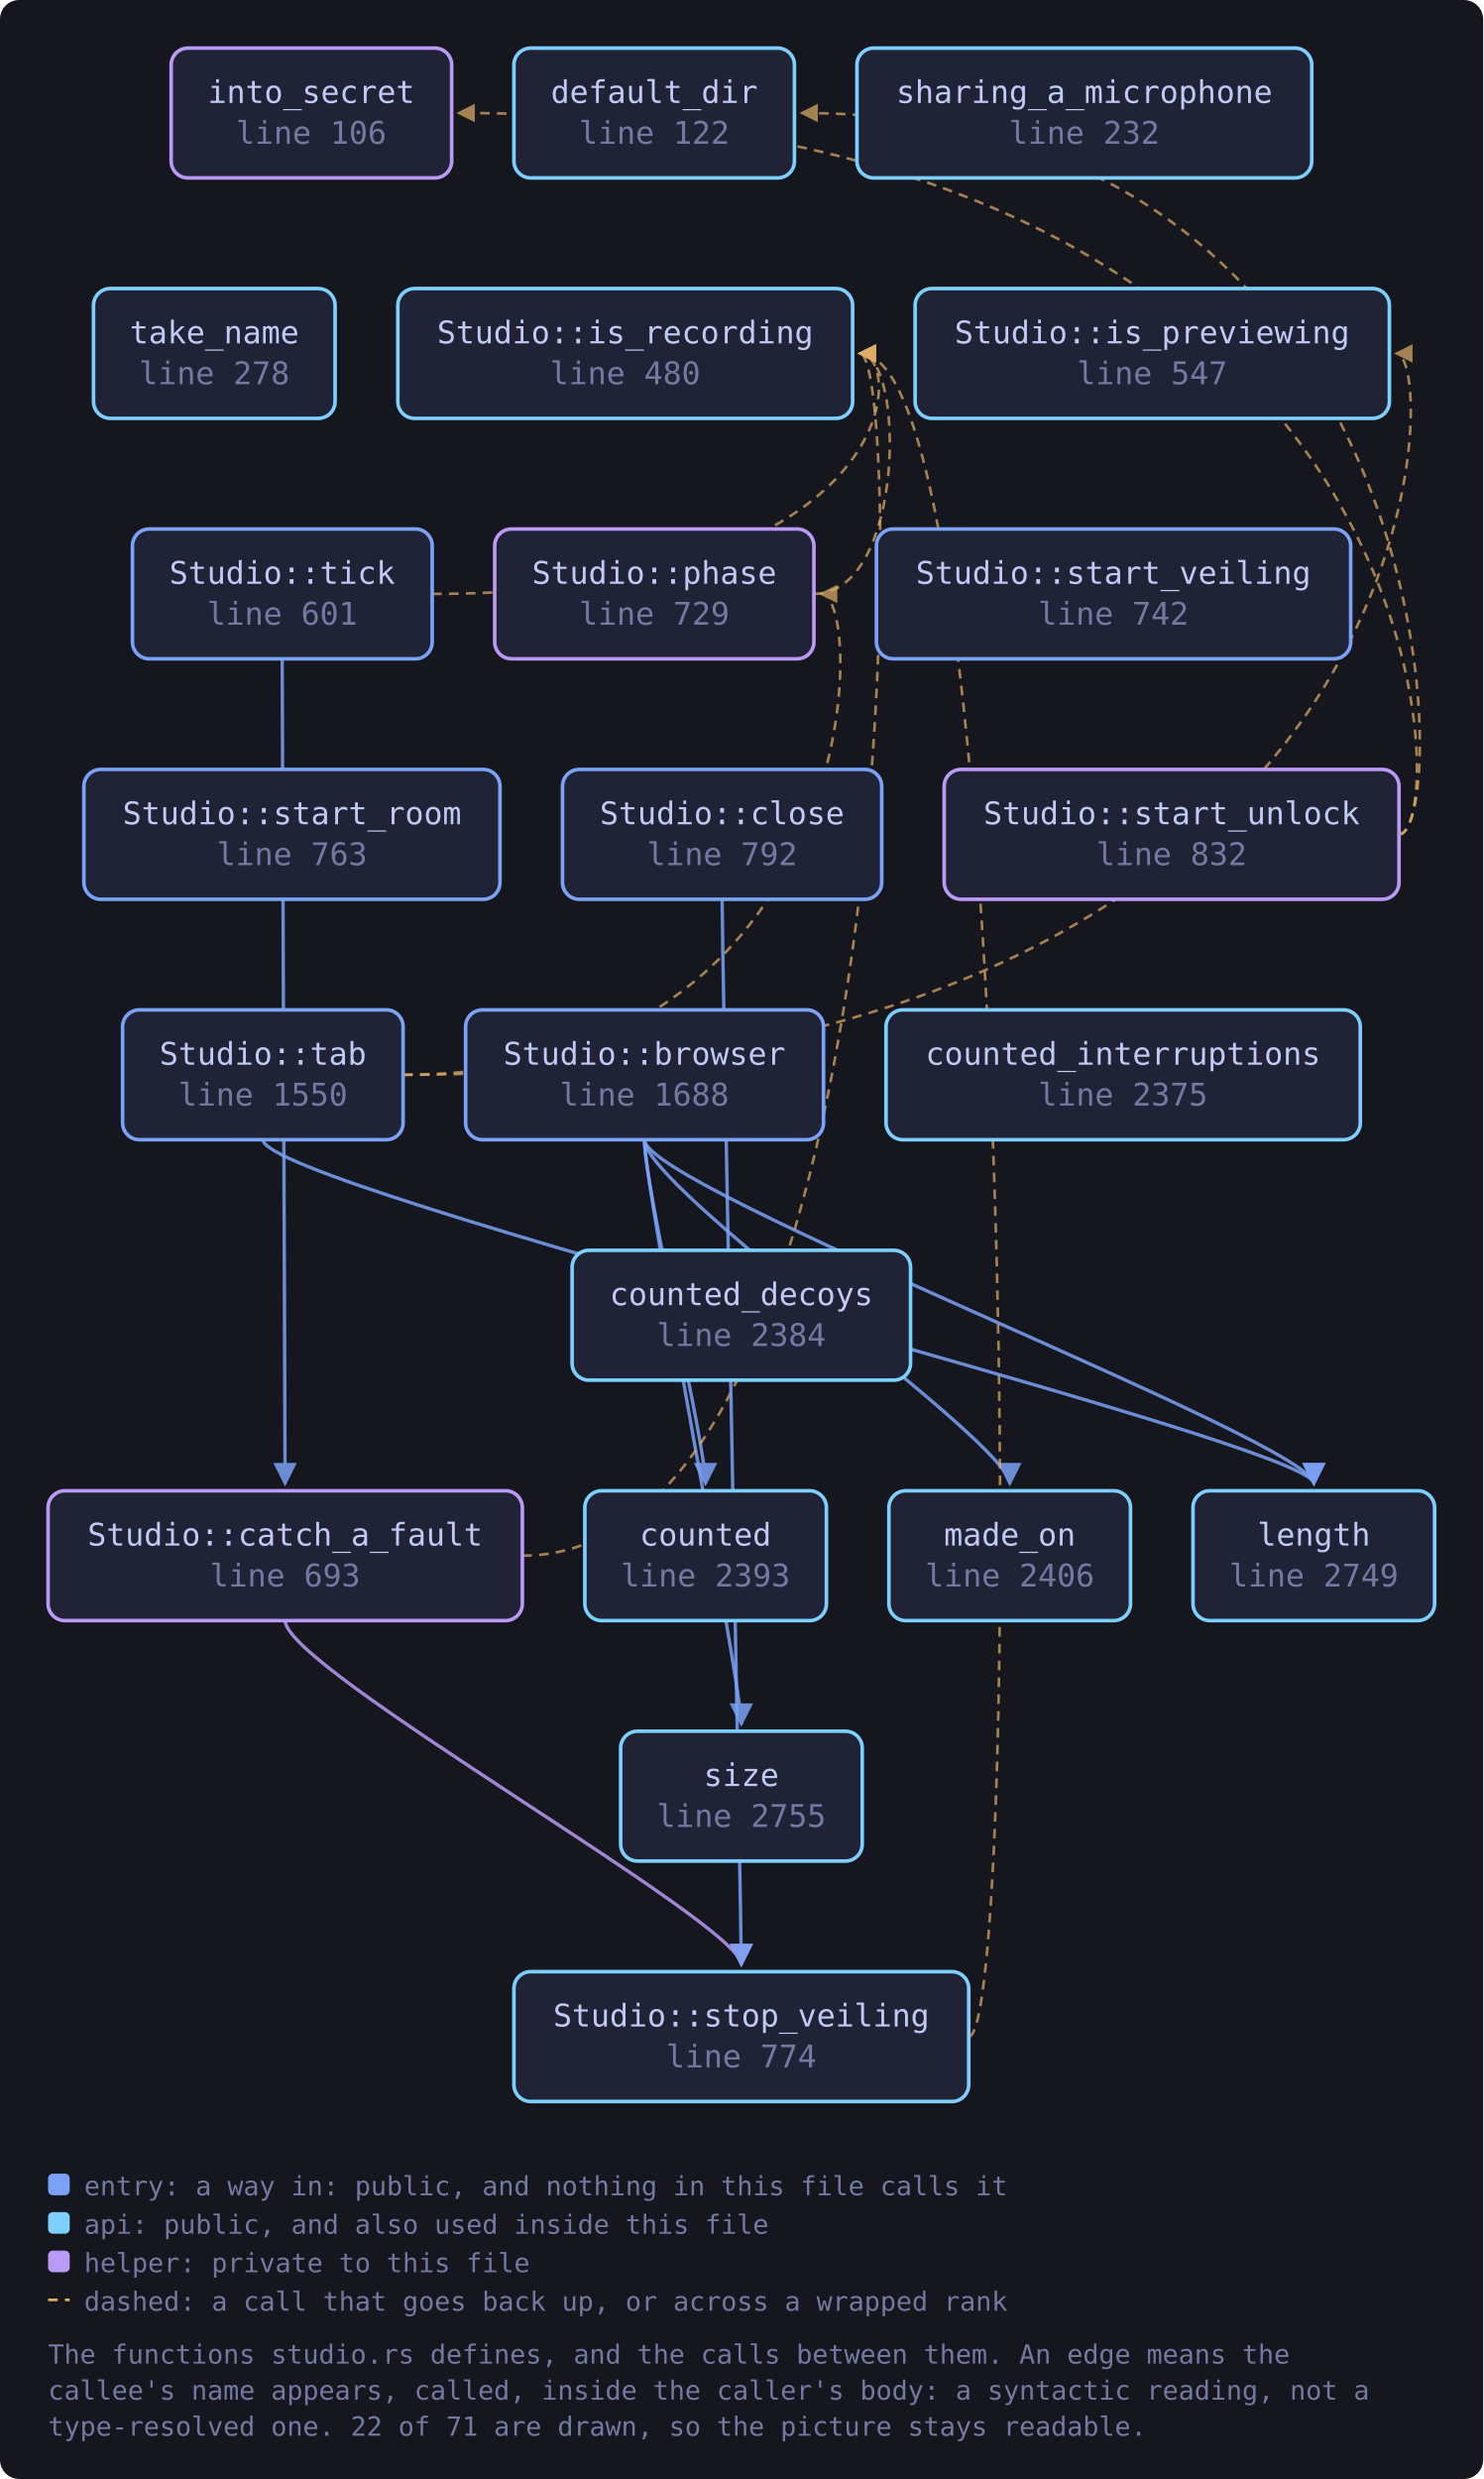
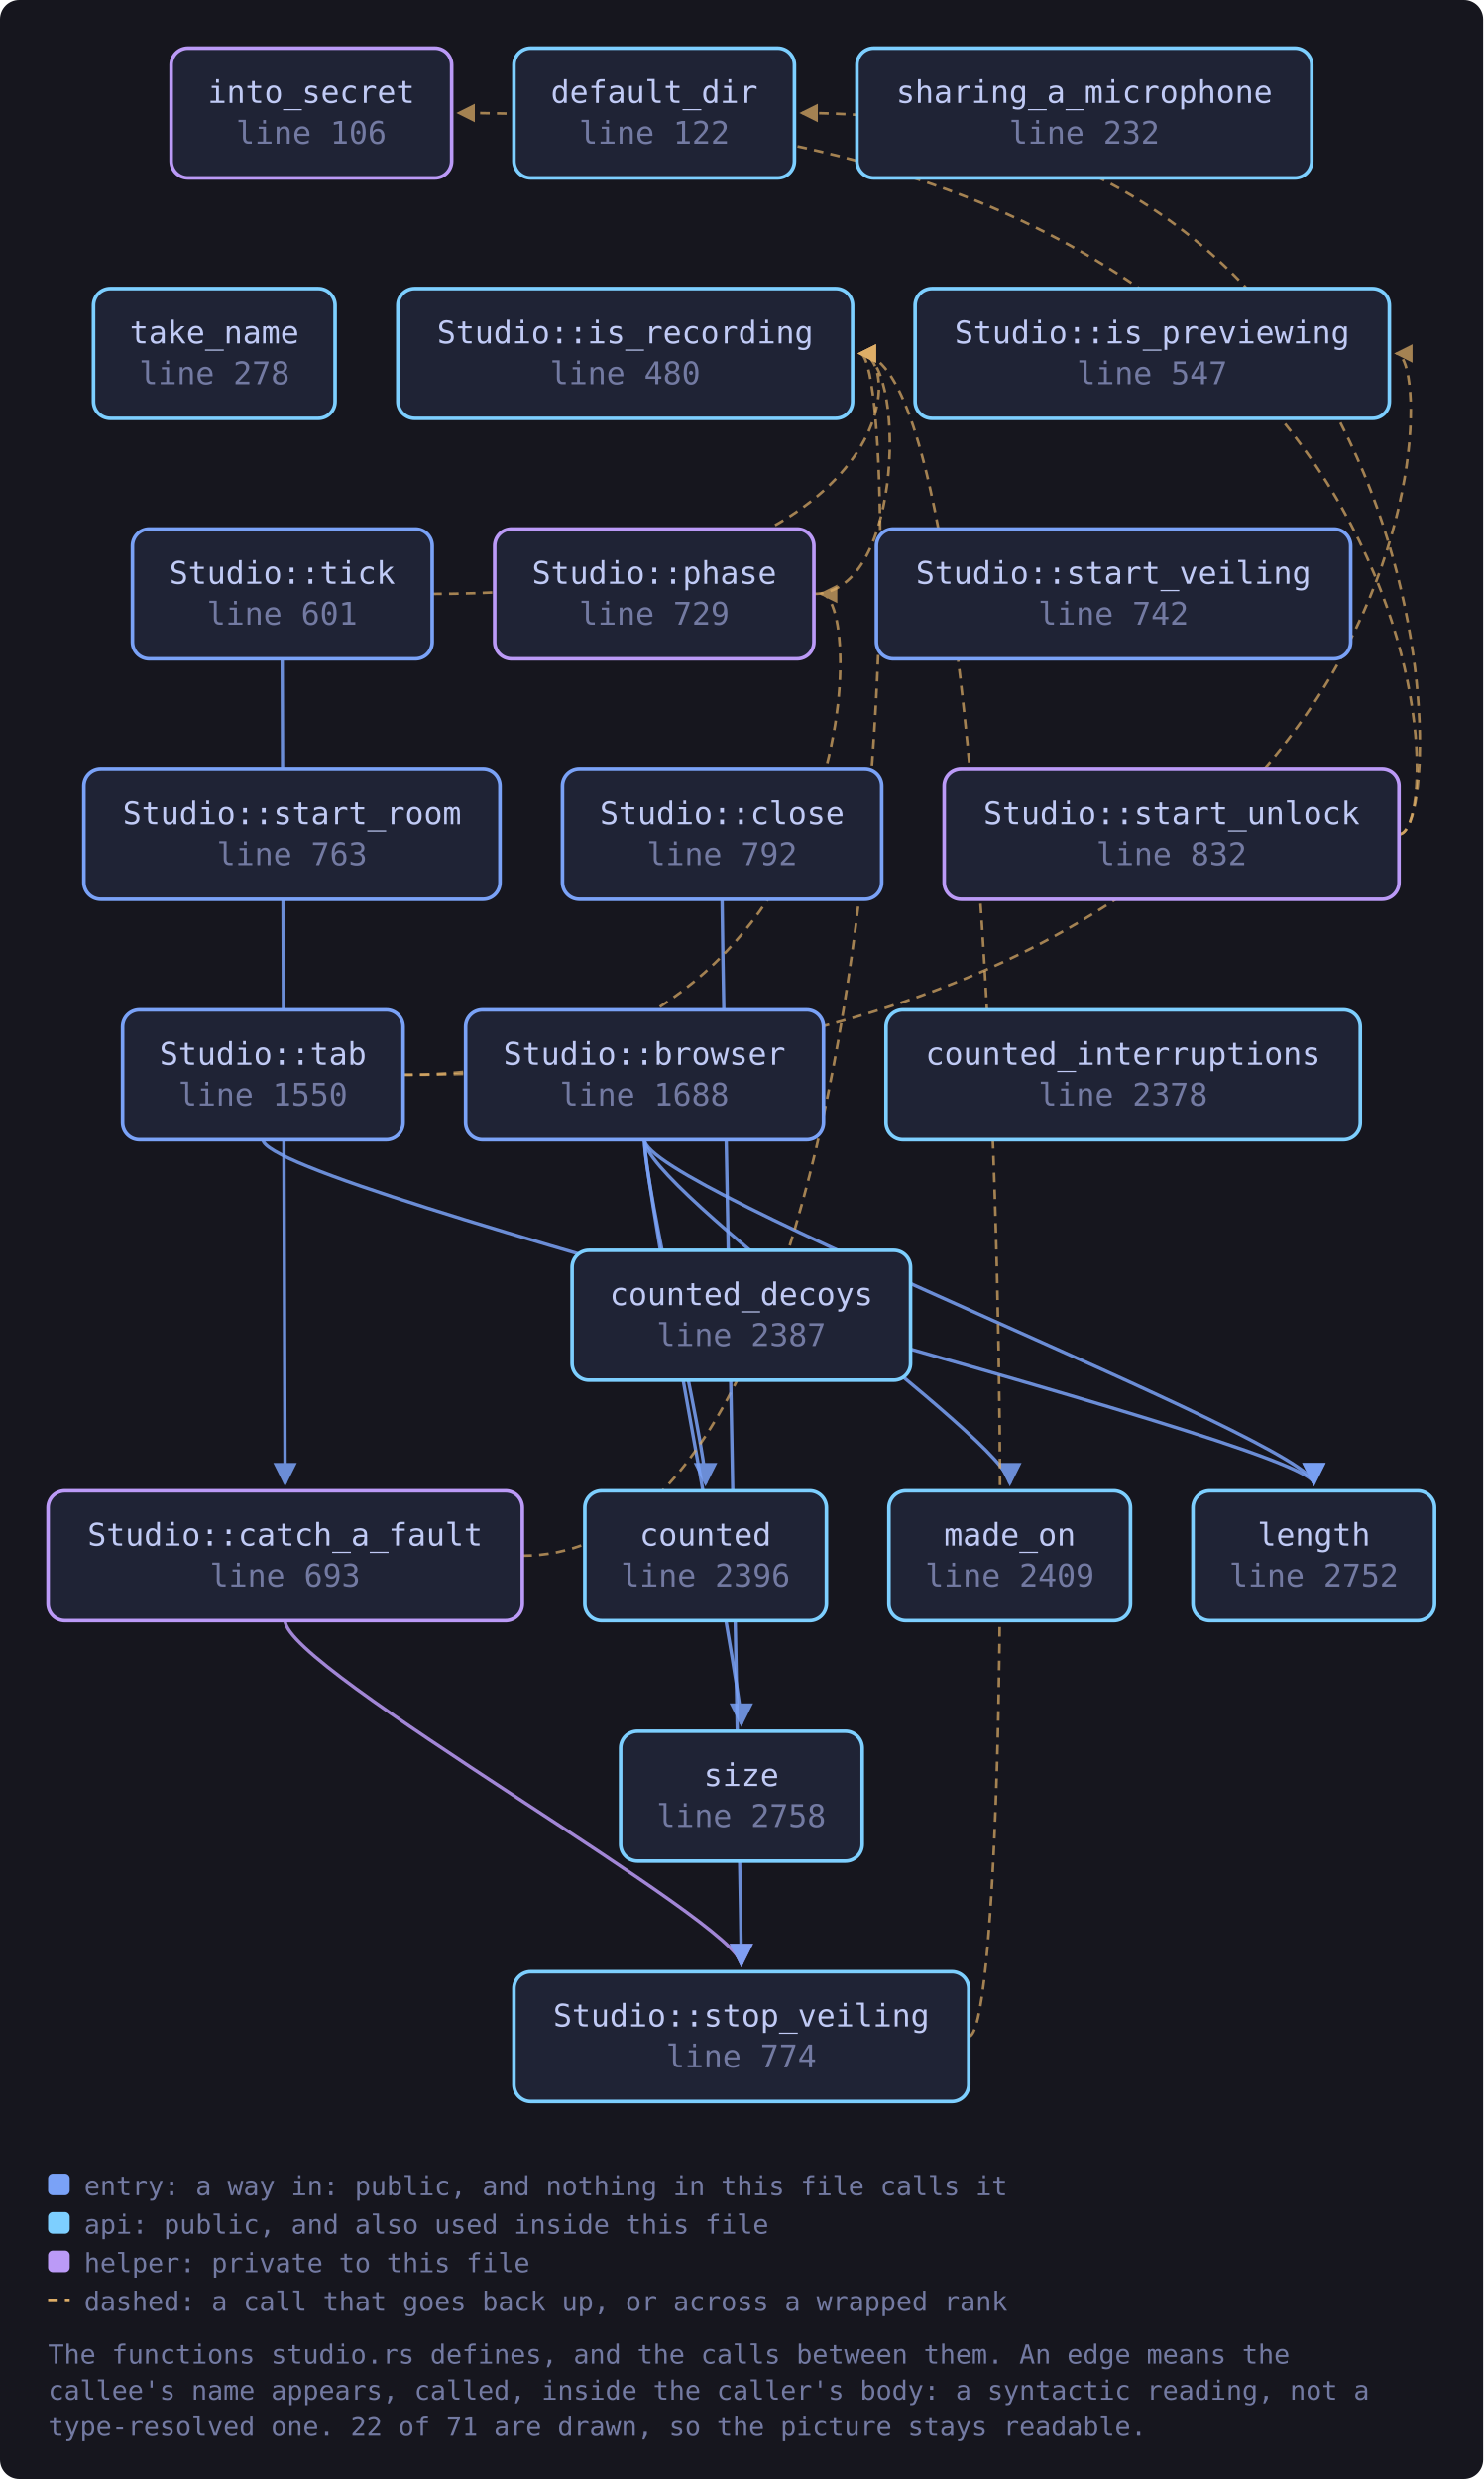
<svg xmlns="http://www.w3.org/2000/svg" viewBox="0 0 617 1031" width="617" height="1031" style="max-width:100%;height:auto" role="img" aria-label="flowchart">
  <defs>
    <marker id="a-muted" viewBox="0 0 8 8" refX="7" refY="4" markerWidth="7" markerHeight="7" orient="auto-start-reverse">
      <path d="M0 0 L8 4 L0 8 z" fill="var(--muted, #737aa2)" />
    </marker>
    <marker id="a-warn" viewBox="0 0 8 8" refX="7" refY="4" markerWidth="7" markerHeight="7" orient="auto-start-reverse">
      <path d="M0 0 L8 4 L0 8 z" fill="var(--warn, #e0af68)" />
    </marker>
    <marker id="a-accent" viewBox="0 0 8 8" refX="7" refY="4" markerWidth="7" markerHeight="7" orient="auto-start-reverse">
      <path d="M0 0 L8 4 L0 8 z" fill="var(--accent, #7aa2f7)" />
    </marker>
    <marker id="a-cyan" viewBox="0 0 8 8" refX="7" refY="4" markerWidth="7" markerHeight="7" orient="auto-start-reverse">
      <path d="M0 0 L8 4 L0 8 z" fill="var(--cyan, #7dcfff)" />
    </marker>
    <marker id="a-accent-2" viewBox="0 0 8 8" refX="7" refY="4" markerWidth="7" markerHeight="7" orient="auto-start-reverse">
      <path d="M0 0 L8 4 L0 8 z" fill="var(--accent-2, #bb9af7)" />
    </marker>
  </defs>
  <rect x="0" y="0" width="617" height="1031" fill="var(--bg-inset, #16161e)" rx="8" />
  <path d="M268.1 474.0 C 268.1 494.0, 293.5 600.0, 293.5 617.0" fill="none" stroke="var(--accent, #7aa2f7)" stroke-width="1.4" opacity="0.85" marker-end="url(#a-accent)" />
  <path d="M268.1 474.0 C 268.1 494.0, 546.6 600.0, 546.6 617.0" fill="none" stroke="var(--accent, #7aa2f7)" stroke-width="1.4" opacity="0.85" marker-end="url(#a-accent)" />
  <path d="M268.1 474.0 C 268.1 494.0, 420.1 600.0, 420.1 617.0" fill="none" stroke="var(--accent, #7aa2f7)" stroke-width="1.4" opacity="0.85" marker-end="url(#a-accent)" />
  <path d="M268.1 474.0 C 268.1 494.0, 308.4 700.0, 308.4 717.0" fill="none" stroke="var(--accent, #7aa2f7)" stroke-width="1.4" opacity="0.85" marker-end="url(#a-accent)" />
  <path d="M217.3 647.0 C 376.7 647.0, 376.7 147.0, 357.7 147.0" fill="none" stroke="var(--warn, #e0af68)" stroke-width="1.1" opacity="0.7" stroke-dasharray="4 3" marker-end="url(#a-warn)" />
  <path d="M118.6 674.0 C 118.6 694.0, 308.4 800.0, 308.4 817.0" fill="none" stroke="var(--accent-2, #bb9af7)" stroke-width="1.4" opacity="0.85" marker-end="url(#a-accent-2)" />
  <path d="M300.4 374.0 C 300.4 394.0, 308.4 800.0, 308.4 817.0" fill="none" stroke="var(--accent, #7aa2f7)" stroke-width="1.4" opacity="0.85" marker-end="url(#a-accent)" />
  <path d="M338.6 247.0 C 376.7 247.0, 376.7 147.0, 357.7 147.0" fill="none" stroke="var(--warn, #e0af68)" stroke-width="1.1" opacity="0.7" stroke-dasharray="4 3" marker-end="url(#a-warn)" />
  <path d="M582.0 347.0 C 604.0 347.0, 604.0 47.0, 333.5 47.0" fill="none" stroke="var(--warn, #e0af68)" stroke-width="1.1" opacity="0.7" stroke-dasharray="4 3" marker-end="url(#a-warn)" />
  <path d="M582.0 347.0 C 604.0 347.0, 604.0 47.0, 190.8 47.0" fill="none" stroke="var(--warn, #e0af68)" stroke-width="1.1" opacity="0.7" stroke-dasharray="4 3" marker-end="url(#a-warn)" />
  <path d="M403.0 847.0 C 425.0 847.0, 425.0 147.0, 357.7 147.0" fill="none" stroke="var(--warn, #e0af68)" stroke-width="1.1" opacity="0.7" stroke-dasharray="4 3" marker-end="url(#a-warn)" />
  <path d="M167.7 447.0 C 599.9 447.0, 599.9 147.0, 580.9 147.0" fill="none" stroke="var(--warn, #e0af68)" stroke-width="1.1" opacity="0.7" stroke-dasharray="4 3" marker-end="url(#a-warn)" />
  <path d="M109.4 474.0 C 109.4 494.0, 546.6 600.0, 546.6 617.0" fill="none" stroke="var(--accent, #7aa2f7)" stroke-width="1.4" opacity="0.85" marker-end="url(#a-accent)" />
  <path d="M167.7 447.0 C 360.6 447.0, 360.6 247.0, 341.6 247.0" fill="none" stroke="var(--warn, #e0af68)" stroke-width="1.1" opacity="0.7" stroke-dasharray="4 3" marker-end="url(#a-warn)" />
  <path d="M117.4 274.0 C 117.4 294.0, 118.6 600.0, 118.6 617.0" fill="none" stroke="var(--accent, #7aa2f7)" stroke-width="1.4" opacity="0.85" marker-end="url(#a-accent)" />
  <path d="M179.8 247.0 C 376.7 247.0, 376.7 147.0, 357.7 147.0" fill="none" stroke="var(--warn, #e0af68)" stroke-width="1.1" opacity="0.7" stroke-dasharray="4 3" marker-end="url(#a-warn)" />
  <a href="https://github.com/tilas01/veilvoice/blob/main/crates/veilvoice-gui/src/studio.rs#L106" target="_blank" rel="noopener noreferrer">
    <rect x="71.2" y="20.0" width="116.7" height="54.0" rx="7" fill="var(--bg-soft, #1f2335)" stroke="var(--accent-2, #bb9af7)" stroke-width="1.5" />
    <text x="129.5" y="42.8" font-family="ui-monospace, SFMono-Regular, Menlo, Consolas, monospace" font-size="13" fill="var(--fg, #c0caf5)" text-anchor="middle">into_secret</text>
    <text x="129.5" y="59.8" font-family="ui-monospace, SFMono-Regular, Menlo, Consolas, monospace" font-size="13" fill="var(--muted, #737aa2)" text-anchor="middle">line 106</text>
  </a>
  <a href="https://github.com/tilas01/veilvoice/blob/main/crates/veilvoice-gui/src/studio.rs#L122" target="_blank" rel="noopener noreferrer">
    <rect x="213.8" y="20.0" width="116.7" height="54.0" rx="7" fill="var(--bg-soft, #1f2335)" stroke="var(--cyan, #7dcfff)" stroke-width="1.5" />
    <text x="272.2" y="42.8" font-family="ui-monospace, SFMono-Regular, Menlo, Consolas, monospace" font-size="13" fill="var(--fg, #c0caf5)" text-anchor="middle">default_dir</text>
    <text x="272.2" y="59.8" font-family="ui-monospace, SFMono-Regular, Menlo, Consolas, monospace" font-size="13" fill="var(--muted, #737aa2)" text-anchor="middle">line 122</text>
  </a>
  <a href="https://github.com/tilas01/veilvoice/blob/main/crates/veilvoice-gui/src/studio.rs#L232" target="_blank" rel="noopener noreferrer">
    <rect x="356.5" y="20.0" width="189.2" height="54.0" rx="7" fill="var(--bg-soft, #1f2335)" stroke="var(--cyan, #7dcfff)" stroke-width="1.5" />
    <text x="451.1" y="42.8" font-family="ui-monospace, SFMono-Regular, Menlo, Consolas, monospace" font-size="13" fill="var(--fg, #c0caf5)" text-anchor="middle">sharing_a_microphone</text>
    <text x="451.1" y="59.8" font-family="ui-monospace, SFMono-Regular, Menlo, Consolas, monospace" font-size="13" fill="var(--muted, #737aa2)" text-anchor="middle">line 232</text>
  </a>
  <a href="https://github.com/tilas01/veilvoice/blob/main/crates/veilvoice-gui/src/studio.rs#L278" target="_blank" rel="noopener noreferrer">
    <rect x="38.9" y="120.0" width="100.5" height="54.0" rx="7" fill="var(--bg-soft, #1f2335)" stroke="var(--cyan, #7dcfff)" stroke-width="1.5" />
    <text x="89.2" y="142.8" font-family="ui-monospace, SFMono-Regular, Menlo, Consolas, monospace" font-size="13" fill="var(--fg, #c0caf5)" text-anchor="middle">take_name</text>
    <text x="89.2" y="159.8" font-family="ui-monospace, SFMono-Regular, Menlo, Consolas, monospace" font-size="13" fill="var(--muted, #737aa2)" text-anchor="middle">line 278</text>
  </a>
  <a href="https://github.com/tilas01/veilvoice/blob/main/crates/veilvoice-gui/src/studio.rs#L480" target="_blank" rel="noopener noreferrer">
    <rect x="165.5" y="120.0" width="189.2" height="54.0" rx="7" fill="var(--bg-soft, #1f2335)" stroke="var(--cyan, #7dcfff)" stroke-width="1.5" />
    <text x="260.1" y="142.8" font-family="ui-monospace, SFMono-Regular, Menlo, Consolas, monospace" font-size="13" fill="var(--fg, #c0caf5)" text-anchor="middle">Studio::is_recording</text>
    <text x="260.1" y="159.8" font-family="ui-monospace, SFMono-Regular, Menlo, Consolas, monospace" font-size="13" fill="var(--muted, #737aa2)" text-anchor="middle">line 480</text>
  </a>
  <a href="https://github.com/tilas01/veilvoice/blob/main/crates/veilvoice-gui/src/studio.rs#L547" target="_blank" rel="noopener noreferrer">
    <rect x="380.7" y="120.0" width="197.3" height="54.0" rx="7" fill="var(--bg-soft, #1f2335)" stroke="var(--cyan, #7dcfff)" stroke-width="1.5" />
    <text x="479.3" y="142.8" font-family="ui-monospace, SFMono-Regular, Menlo, Consolas, monospace" font-size="13" fill="var(--fg, #c0caf5)" text-anchor="middle">Studio::is_previewing</text>
    <text x="479.3" y="159.8" font-family="ui-monospace, SFMono-Regular, Menlo, Consolas, monospace" font-size="13" fill="var(--muted, #737aa2)" text-anchor="middle">line 547</text>
  </a>
  <a href="https://github.com/tilas01/veilvoice/blob/main/crates/veilvoice-gui/src/studio.rs#L601" target="_blank" rel="noopener noreferrer">
    <rect x="55.1" y="220.0" width="124.7" height="54.0" rx="7" fill="var(--bg-soft, #1f2335)" stroke="var(--accent, #7aa2f7)" stroke-width="1.5" />
    <text x="117.4" y="242.8" font-family="ui-monospace, SFMono-Regular, Menlo, Consolas, monospace" font-size="13" fill="var(--fg, #c0caf5)" text-anchor="middle">Studio::tick</text>
    <text x="117.4" y="259.8" font-family="ui-monospace, SFMono-Regular, Menlo, Consolas, monospace" font-size="13" fill="var(--muted, #737aa2)" text-anchor="middle">line 601</text>
  </a>
  <a href="https://github.com/tilas01/veilvoice/blob/main/crates/veilvoice-gui/src/studio.rs#L693" target="_blank" rel="noopener noreferrer">
    <rect x="20.0" y="620.0" width="197.3" height="54.0" rx="7" fill="var(--bg-soft, #1f2335)" stroke="var(--accent-2, #bb9af7)" stroke-width="1.5" />
    <text x="118.6" y="642.8" font-family="ui-monospace, SFMono-Regular, Menlo, Consolas, monospace" font-size="13" fill="var(--fg, #c0caf5)" text-anchor="middle">Studio::catch_a_fault</text>
    <text x="118.6" y="659.8" font-family="ui-monospace, SFMono-Regular, Menlo, Consolas, monospace" font-size="13" fill="var(--muted, #737aa2)" text-anchor="middle">line 693</text>
  </a>
  <a href="https://github.com/tilas01/veilvoice/blob/main/crates/veilvoice-gui/src/studio.rs#L729" target="_blank" rel="noopener noreferrer">
    <rect x="205.8" y="220.0" width="132.8" height="54.0" rx="7" fill="var(--bg-soft, #1f2335)" stroke="var(--accent-2, #bb9af7)" stroke-width="1.5" />
    <text x="272.2" y="242.8" font-family="ui-monospace, SFMono-Regular, Menlo, Consolas, monospace" font-size="13" fill="var(--fg, #c0caf5)" text-anchor="middle">Studio::phase</text>
    <text x="272.2" y="259.8" font-family="ui-monospace, SFMono-Regular, Menlo, Consolas, monospace" font-size="13" fill="var(--muted, #737aa2)" text-anchor="middle">line 729</text>
  </a>
  <a href="https://github.com/tilas01/veilvoice/blob/main/crates/veilvoice-gui/src/studio.rs#L742" target="_blank" rel="noopener noreferrer">
    <rect x="364.6" y="220.0" width="197.3" height="54.0" rx="7" fill="var(--bg-soft, #1f2335)" stroke="var(--accent, #7aa2f7)" stroke-width="1.5" />
    <text x="463.2" y="242.8" font-family="ui-monospace, SFMono-Regular, Menlo, Consolas, monospace" font-size="13" fill="var(--fg, #c0caf5)" text-anchor="middle">Studio::start_veiling</text>
    <text x="463.2" y="259.8" font-family="ui-monospace, SFMono-Regular, Menlo, Consolas, monospace" font-size="13" fill="var(--muted, #737aa2)" text-anchor="middle">line 742</text>
  </a>
  <a href="https://github.com/tilas01/veilvoice/blob/main/crates/veilvoice-gui/src/studio.rs#L763" target="_blank" rel="noopener noreferrer">
    <rect x="34.9" y="320.0" width="173.1" height="54.0" rx="7" fill="var(--bg-soft, #1f2335)" stroke="var(--accent, #7aa2f7)" stroke-width="1.5" />
    <text x="121.5" y="342.8" font-family="ui-monospace, SFMono-Regular, Menlo, Consolas, monospace" font-size="13" fill="var(--fg, #c0caf5)" text-anchor="middle">Studio::start_room</text>
    <text x="121.5" y="359.8" font-family="ui-monospace, SFMono-Regular, Menlo, Consolas, monospace" font-size="13" fill="var(--muted, #737aa2)" text-anchor="middle">line 763</text>
  </a>
  <a href="https://github.com/tilas01/veilvoice/blob/main/crates/veilvoice-gui/src/studio.rs#L774" target="_blank" rel="noopener noreferrer">
    <rect x="213.8" y="820.0" width="189.2" height="54.0" rx="7" fill="var(--bg-soft, #1f2335)" stroke="var(--cyan, #7dcfff)" stroke-width="1.5" />
    <text x="308.4" y="842.8" font-family="ui-monospace, SFMono-Regular, Menlo, Consolas, monospace" font-size="13" fill="var(--fg, #c0caf5)" text-anchor="middle">Studio::stop_veiling</text>
    <text x="308.4" y="859.8" font-family="ui-monospace, SFMono-Regular, Menlo, Consolas, monospace" font-size="13" fill="var(--muted, #737aa2)" text-anchor="middle">line 774</text>
  </a>
  <a href="https://github.com/tilas01/veilvoice/blob/main/crates/veilvoice-gui/src/studio.rs#L792" target="_blank" rel="noopener noreferrer">
    <rect x="234.0" y="320.0" width="132.8" height="54.0" rx="7" fill="var(--bg-soft, #1f2335)" stroke="var(--accent, #7aa2f7)" stroke-width="1.5" />
    <text x="300.4" y="342.8" font-family="ui-monospace, SFMono-Regular, Menlo, Consolas, monospace" font-size="13" fill="var(--fg, #c0caf5)" text-anchor="middle">Studio::close</text>
    <text x="300.4" y="359.8" font-family="ui-monospace, SFMono-Regular, Menlo, Consolas, monospace" font-size="13" fill="var(--muted, #737aa2)" text-anchor="middle">line 792</text>
  </a>
  <a href="https://github.com/tilas01/veilvoice/blob/main/crates/veilvoice-gui/src/studio.rs#L832" target="_blank" rel="noopener noreferrer">
    <rect x="392.8" y="320.0" width="189.2" height="54.0" rx="7" fill="var(--bg-soft, #1f2335)" stroke="var(--accent-2, #bb9af7)" stroke-width="1.5" />
    <text x="487.4" y="342.8" font-family="ui-monospace, SFMono-Regular, Menlo, Consolas, monospace" font-size="13" fill="var(--fg, #c0caf5)" text-anchor="middle">Studio::start_unlock</text>
    <text x="487.4" y="359.8" font-family="ui-monospace, SFMono-Regular, Menlo, Consolas, monospace" font-size="13" fill="var(--muted, #737aa2)" text-anchor="middle">line 832</text>
  </a>
  <a href="https://github.com/tilas01/veilvoice/blob/main/crates/veilvoice-gui/src/studio.rs#L1550" target="_blank" rel="noopener noreferrer">
    <rect x="51.0" y="420.0" width="116.7" height="54.0" rx="7" fill="var(--bg-soft, #1f2335)" stroke="var(--accent, #7aa2f7)" stroke-width="1.5" />
    <text x="109.4" y="442.8" font-family="ui-monospace, SFMono-Regular, Menlo, Consolas, monospace" font-size="13" fill="var(--fg, #c0caf5)" text-anchor="middle">Studio::tab</text>
    <text x="109.4" y="459.8" font-family="ui-monospace, SFMono-Regular, Menlo, Consolas, monospace" font-size="13" fill="var(--muted, #737aa2)" text-anchor="middle">line 1550</text>
  </a>
  <a href="https://github.com/tilas01/veilvoice/blob/main/crates/veilvoice-gui/src/studio.rs#L1688" target="_blank" rel="noopener noreferrer">
    <rect x="193.7" y="420.0" width="148.9" height="54.0" rx="7" fill="var(--bg-soft, #1f2335)" stroke="var(--accent, #7aa2f7)" stroke-width="1.5" />
    <text x="268.1" y="442.8" font-family="ui-monospace, SFMono-Regular, Menlo, Consolas, monospace" font-size="13" fill="var(--fg, #c0caf5)" text-anchor="middle">Studio::browser</text>
    <text x="268.1" y="459.8" font-family="ui-monospace, SFMono-Regular, Menlo, Consolas, monospace" font-size="13" fill="var(--muted, #737aa2)" text-anchor="middle">line 1688</text>
  </a>
-   <a href="https://github.com/tilas01/veilvoice/blob/main/crates/veilvoice-gui/src/studio.rs#L2375" target="_blank" rel="noopener noreferrer">
+   <a href="https://github.com/tilas01/veilvoice/blob/main/crates/veilvoice-gui/src/studio.rs#L2378" target="_blank" rel="noopener noreferrer">
    <rect x="368.6" y="420.0" width="197.3" height="54.0" rx="7" fill="var(--bg-soft, #1f2335)" stroke="var(--cyan, #7dcfff)" stroke-width="1.5" />
    <text x="467.2" y="442.8" font-family="ui-monospace, SFMono-Regular, Menlo, Consolas, monospace" font-size="13" fill="var(--fg, #c0caf5)" text-anchor="middle">counted_interruptions</text>
-     <text x="467.2" y="459.8" font-family="ui-monospace, SFMono-Regular, Menlo, Consolas, monospace" font-size="13" fill="var(--muted, #737aa2)" text-anchor="middle">line 2375</text>
+     <text x="467.2" y="459.8" font-family="ui-monospace, SFMono-Regular, Menlo, Consolas, monospace" font-size="13" fill="var(--muted, #737aa2)" text-anchor="middle">line 2378</text>
  </a>
-   <a href="https://github.com/tilas01/veilvoice/blob/main/crates/veilvoice-gui/src/studio.rs#L2384" target="_blank" rel="noopener noreferrer">
+   <a href="https://github.com/tilas01/veilvoice/blob/main/crates/veilvoice-gui/src/studio.rs#L2387" target="_blank" rel="noopener noreferrer">
    <rect x="238.0" y="520.0" width="140.8" height="54.0" rx="7" fill="var(--bg-soft, #1f2335)" stroke="var(--cyan, #7dcfff)" stroke-width="1.5" />
    <text x="308.4" y="542.8" font-family="ui-monospace, SFMono-Regular, Menlo, Consolas, monospace" font-size="13" fill="var(--fg, #c0caf5)" text-anchor="middle">counted_decoys</text>
-     <text x="308.4" y="559.8" font-family="ui-monospace, SFMono-Regular, Menlo, Consolas, monospace" font-size="13" fill="var(--muted, #737aa2)" text-anchor="middle">line 2384</text>
+     <text x="308.4" y="559.8" font-family="ui-monospace, SFMono-Regular, Menlo, Consolas, monospace" font-size="13" fill="var(--muted, #737aa2)" text-anchor="middle">line 2387</text>
  </a>
-   <a href="https://github.com/tilas01/veilvoice/blob/main/crates/veilvoice-gui/src/studio.rs#L2393" target="_blank" rel="noopener noreferrer">
+   <a href="https://github.com/tilas01/veilvoice/blob/main/crates/veilvoice-gui/src/studio.rs#L2396" target="_blank" rel="noopener noreferrer">
    <rect x="243.3" y="620.0" width="100.5" height="54.0" rx="7" fill="var(--bg-soft, #1f2335)" stroke="var(--cyan, #7dcfff)" stroke-width="1.5" />
    <text x="293.5" y="642.8" font-family="ui-monospace, SFMono-Regular, Menlo, Consolas, monospace" font-size="13" fill="var(--fg, #c0caf5)" text-anchor="middle">counted</text>
-     <text x="293.5" y="659.8" font-family="ui-monospace, SFMono-Regular, Menlo, Consolas, monospace" font-size="13" fill="var(--muted, #737aa2)" text-anchor="middle">line 2393</text>
+     <text x="293.5" y="659.8" font-family="ui-monospace, SFMono-Regular, Menlo, Consolas, monospace" font-size="13" fill="var(--muted, #737aa2)" text-anchor="middle">line 2396</text>
  </a>
-   <a href="https://github.com/tilas01/veilvoice/blob/main/crates/veilvoice-gui/src/studio.rs#L2406" target="_blank" rel="noopener noreferrer">
+   <a href="https://github.com/tilas01/veilvoice/blob/main/crates/veilvoice-gui/src/studio.rs#L2409" target="_blank" rel="noopener noreferrer">
    <rect x="369.8" y="620.0" width="100.5" height="54.0" rx="7" fill="var(--bg-soft, #1f2335)" stroke="var(--cyan, #7dcfff)" stroke-width="1.5" />
    <text x="420.1" y="642.8" font-family="ui-monospace, SFMono-Regular, Menlo, Consolas, monospace" font-size="13" fill="var(--fg, #c0caf5)" text-anchor="middle">made_on</text>
-     <text x="420.1" y="659.8" font-family="ui-monospace, SFMono-Regular, Menlo, Consolas, monospace" font-size="13" fill="var(--muted, #737aa2)" text-anchor="middle">line 2406</text>
+     <text x="420.1" y="659.8" font-family="ui-monospace, SFMono-Regular, Menlo, Consolas, monospace" font-size="13" fill="var(--muted, #737aa2)" text-anchor="middle">line 2409</text>
  </a>
-   <a href="https://github.com/tilas01/veilvoice/blob/main/crates/veilvoice-gui/src/studio.rs#L2749" target="_blank" rel="noopener noreferrer">
+   <a href="https://github.com/tilas01/veilvoice/blob/main/crates/veilvoice-gui/src/studio.rs#L2752" target="_blank" rel="noopener noreferrer">
    <rect x="496.3" y="620.0" width="100.5" height="54.0" rx="7" fill="var(--bg-soft, #1f2335)" stroke="var(--cyan, #7dcfff)" stroke-width="1.5" />
    <text x="546.6" y="642.8" font-family="ui-monospace, SFMono-Regular, Menlo, Consolas, monospace" font-size="13" fill="var(--fg, #c0caf5)" text-anchor="middle">length</text>
-     <text x="546.6" y="659.8" font-family="ui-monospace, SFMono-Regular, Menlo, Consolas, monospace" font-size="13" fill="var(--muted, #737aa2)" text-anchor="middle">line 2749</text>
+     <text x="546.6" y="659.8" font-family="ui-monospace, SFMono-Regular, Menlo, Consolas, monospace" font-size="13" fill="var(--muted, #737aa2)" text-anchor="middle">line 2752</text>
  </a>
-   <a href="https://github.com/tilas01/veilvoice/blob/main/crates/veilvoice-gui/src/studio.rs#L2755" target="_blank" rel="noopener noreferrer">
+   <a href="https://github.com/tilas01/veilvoice/blob/main/crates/veilvoice-gui/src/studio.rs#L2758" target="_blank" rel="noopener noreferrer">
    <rect x="258.2" y="720.0" width="100.5" height="54.0" rx="7" fill="var(--bg-soft, #1f2335)" stroke="var(--cyan, #7dcfff)" stroke-width="1.5" />
    <text x="308.4" y="742.8" font-family="ui-monospace, SFMono-Regular, Menlo, Consolas, monospace" font-size="13" fill="var(--fg, #c0caf5)" text-anchor="middle">size</text>
-     <text x="308.4" y="759.8" font-family="ui-monospace, SFMono-Regular, Menlo, Consolas, monospace" font-size="13" fill="var(--muted, #737aa2)" text-anchor="middle">line 2755</text>
+     <text x="308.4" y="759.8" font-family="ui-monospace, SFMono-Regular, Menlo, Consolas, monospace" font-size="13" fill="var(--muted, #737aa2)" text-anchor="middle">line 2758</text>
  </a>
  <rect x="20.0" y="904.0" width="9" height="9" rx="2" fill="var(--accent, #7aa2f7)" />
  <text x="35.0" y="913.0" font-family="ui-monospace, SFMono-Regular, Menlo, Consolas, monospace" font-size="11" fill="var(--muted, #737aa2)">entry: a way in: public, and nothing in this file calls it</text>
  <rect x="20.0" y="920.0" width="9" height="9" rx="2" fill="var(--cyan, #7dcfff)" />
  <text x="35.0" y="929.0" font-family="ui-monospace, SFMono-Regular, Menlo, Consolas, monospace" font-size="11" fill="var(--muted, #737aa2)">api: public, and also used inside this file</text>
  <rect x="20.0" y="936.0" width="9" height="9" rx="2" fill="var(--accent-2, #bb9af7)" />
  <text x="35.0" y="945.0" font-family="ui-monospace, SFMono-Regular, Menlo, Consolas, monospace" font-size="11" fill="var(--muted, #737aa2)">helper: private to this file</text>
  <path d="M20.0 956.5 L29.0 956.5" stroke="var(--warn, #e0af68)" stroke-width="1.1" stroke-dasharray="4 3" />
  <text x="35.0" y="961.0" font-family="ui-monospace, SFMono-Regular, Menlo, Consolas, monospace" font-size="11" fill="var(--muted, #737aa2)">dashed: a call that goes back up, or across a wrapped rank</text>
  <text x="20.0" y="983.0" font-family="ui-monospace, SFMono-Regular, Menlo, Consolas, monospace" font-size="11" fill="var(--muted, #737aa2)">The functions studio.rs defines, and the calls between them. An edge means the</text>
  <text x="20.0" y="998.0" font-family="ui-monospace, SFMono-Regular, Menlo, Consolas, monospace" font-size="11" fill="var(--muted, #737aa2)">callee's name appears, called, inside the caller's body: a syntactic reading, not a</text>
  <text x="20.0" y="1013.0" font-family="ui-monospace, SFMono-Regular, Menlo, Consolas, monospace" font-size="11" fill="var(--muted, #737aa2)">type-resolved one. 22 of 71 are drawn, so the picture stays readable.</text>
</svg>
